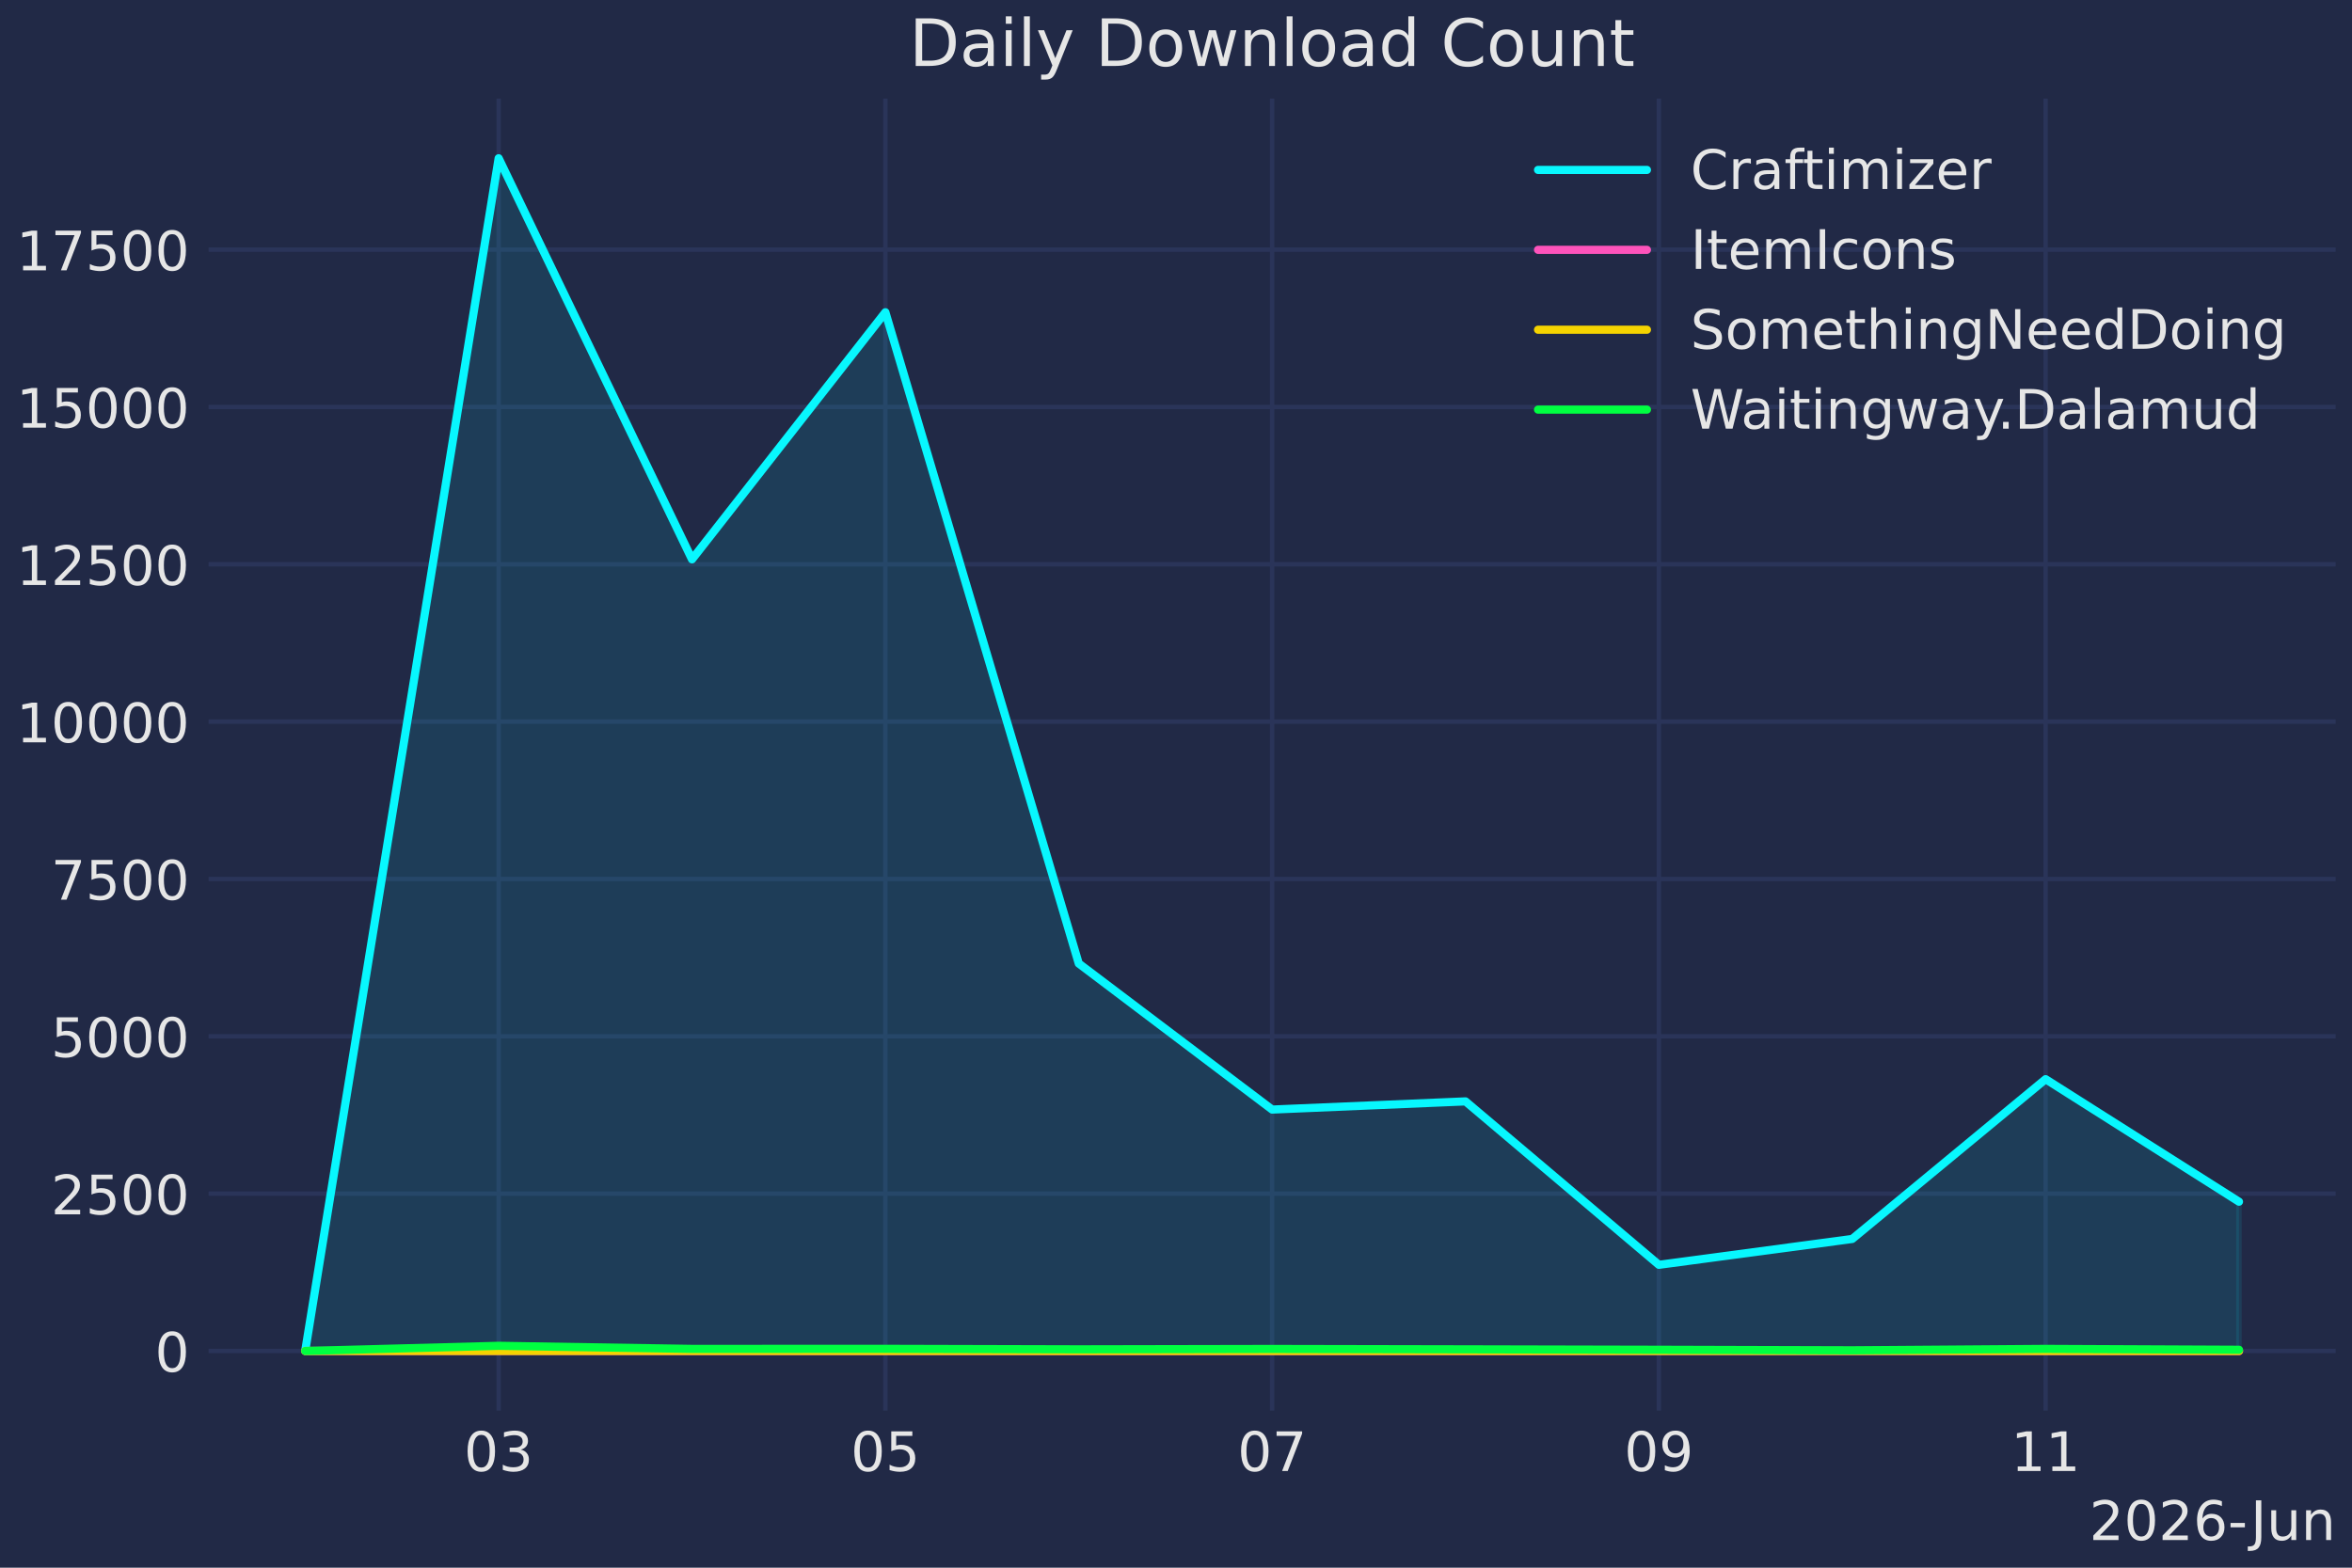
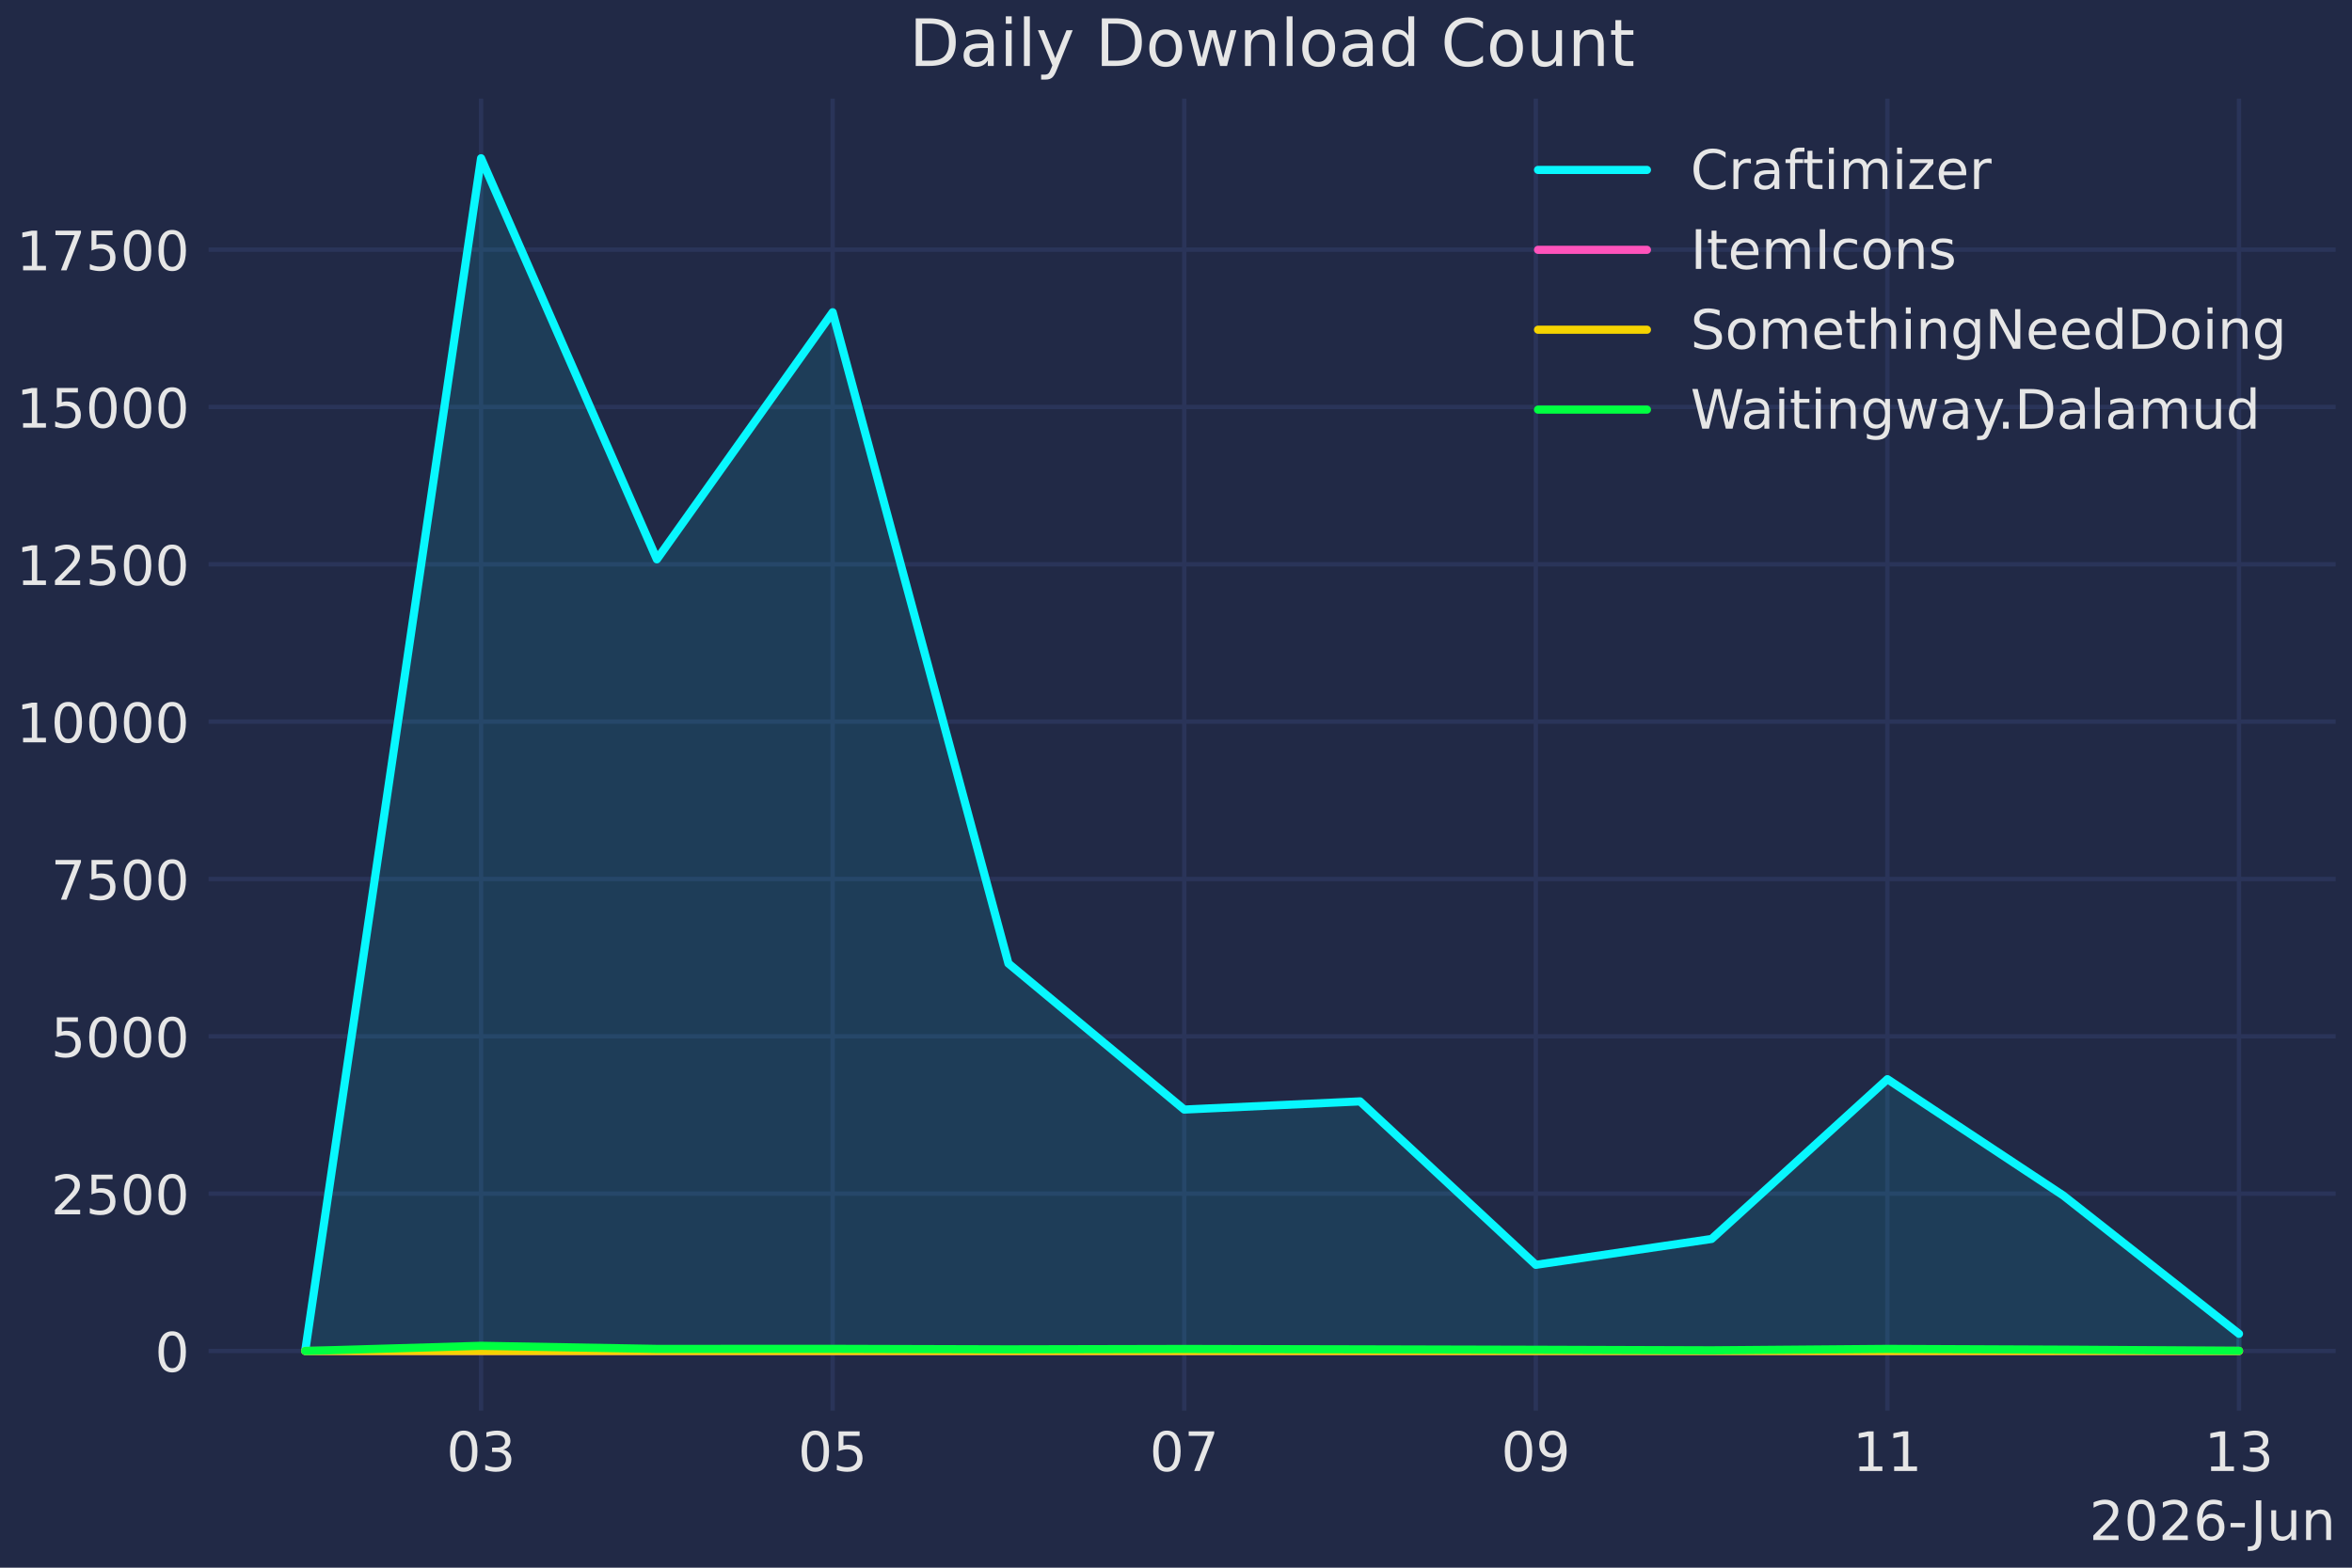
<svg xmlns="http://www.w3.org/2000/svg" xmlns:xlink="http://www.w3.org/1999/xlink" width="432pt" height="288pt" viewBox="0 0 432 288" version="1.1">
  <defs>
    <style type="text/css">*{stroke-linejoin: round; stroke-linecap: butt}</style>
  </defs>
  <g id="figure_1">
    <g id="patch_1">
      <path d="M 0 288  L 432 288  L 432 0  L 0 0  z " style="fill: #212946" />
    </g>
    <g id="axes_1">
      <g id="patch_2">
        <path d="M 38.313 259.144  L 429 259.144  L 429 18.118  L 38.313 18.118  z " style="fill: #212946" />
      </g>
      <g id="matplotlib.axis_1">
        <g id="xtick_1">
          <g id="line2d_1">
-             <path d="M 91.588 259.144  L 91.588 18.118  " clip-path="url(#pc22333fd52)" style="fill: none; stroke: #2a3459; stroke-width: 0.8; stroke-linecap: round" />
+             <path d="M 88.359 259.144  L 88.359 18.118  " clip-path="url(#pc22333fd52)" style="fill: none; stroke: #2a3459; stroke-width: 0.8; stroke-linecap: round" />
          </g>
          <g id="line2d_2" />
          <g id="text_1">
-             <g style="fill: #e6e6e6" transform="translate(85.22574 270.2419) scale(0.1 -0.1)">
+             <g style="fill: #e6e6e6" transform="translate(81.99692 270.2419) scale(0.1 -0.1)">
              <defs>
                <path id="DejaVuSans-30" d="M 2034 4250  Q 1547 4250 1301 3770  Q 1056 3291 1056 2328  Q 1056 1369 1301 889  Q 1547 409 2034 409  Q 2525 409 2770 889  Q 3016 1369 3016 2328  Q 3016 3291 2770 3770  Q 2525 4250 2034 4250  z M 2034 4750  Q 2819 4750 3233 4129  Q 3647 3509 3647 2328  Q 3647 1150 3233 529  Q 2819 -91 2034 -91  Q 1250 -91 836 529  Q 422 1150 422 2328  Q 422 3509 836 4129  Q 1250 4750 2034 4750  z " transform="scale(0.015625)" />
                <path id="DejaVuSans-33" d="M 2597 2516  Q 3050 2419 3304 2112  Q 3559 1806 3559 1356  Q 3559 666 3084 287  Q 2609 -91 1734 -91  Q 1441 -91 1130 -33  Q 819 25 488 141  L 488 750  Q 750 597 1062 519  Q 1375 441 1716 441  Q 2309 441 2620 675  Q 2931 909 2931 1356  Q 2931 1769 2642 2001  Q 2353 2234 1838 2234  L 1294 2234  L 1294 2753  L 1863 2753  Q 2328 2753 2575 2939  Q 2822 3125 2822 3475  Q 2822 3834 2567 4026  Q 2313 4219 1838 4219  Q 1578 4219 1281 4162  Q 984 4106 628 3988  L 628 4550  Q 988 4650 1302 4700  Q 1616 4750 1894 4750  Q 2613 4750 3031 4423  Q 3450 4097 3450 3541  Q 3450 3153 3228 2886  Q 3006 2619 2597 2516  z " transform="scale(0.015625)" />
              </defs>
              <use xlink:href="#DejaVuSans-30" />
              <use xlink:href="#DejaVuSans-33" transform="translate(63.62305 0)" />
            </g>
          </g>
        </g>
        <g id="xtick_2">
          <g id="line2d_3">
-             <path d="M 162.622 259.144  L 162.622 18.118  " clip-path="url(#pc22333fd52)" style="fill: none; stroke: #2a3459; stroke-width: 0.8; stroke-linecap: round" />
+             <path d="M 152.936 259.144  L 152.936 18.118  " clip-path="url(#pc22333fd52)" style="fill: none; stroke: #2a3459; stroke-width: 0.8; stroke-linecap: round" />
          </g>
          <g id="line2d_4" />
          <g id="text_2">
-             <g style="fill: #e6e6e6" transform="translate(156.2597 270.2419) scale(0.1 -0.1)">
+             <g style="fill: #e6e6e6" transform="translate(146.5733 270.2419) scale(0.1 -0.1)">
              <defs>
                <path id="DejaVuSans-35" d="M 691 4666  L 3169 4666  L 3169 4134  L 1269 4134  L 1269 2991  Q 1406 3038 1543 3061  Q 1681 3084 1819 3084  Q 2600 3084 3056 2656  Q 3513 2228 3513 1497  Q 3513 744 3044 326  Q 2575 -91 1722 -91  Q 1428 -91 1123 -41  Q 819 9 494 109  L 494 744  Q 775 591 1075 516  Q 1375 441 1709 441  Q 2250 441 2565 725  Q 2881 1009 2881 1497  Q 2881 1984 2565 2268  Q 2250 2553 1709 2553  Q 1456 2553 1204 2497  Q 953 2441 691 2322  L 691 4666  z " transform="scale(0.015625)" />
              </defs>
              <use xlink:href="#DejaVuSans-30" />
              <use xlink:href="#DejaVuSans-35" transform="translate(63.62305 0)" />
            </g>
          </g>
        </g>
        <g id="xtick_3">
          <g id="line2d_5">
-             <path d="M 233.656 259.144  L 233.656 18.118  " clip-path="url(#pc22333fd52)" style="fill: none; stroke: #2a3459; stroke-width: 0.8; stroke-linecap: round" />
+             <path d="M 217.512 259.144  L 217.512 18.118  " clip-path="url(#pc22333fd52)" style="fill: none; stroke: #2a3459; stroke-width: 0.8; stroke-linecap: round" />
          </g>
          <g id="line2d_6" />
          <g id="text_3">
-             <g style="fill: #e6e6e6" transform="translate(227.2937 270.2419) scale(0.1 -0.1)">
+             <g style="fill: #e6e6e6" transform="translate(211.1497 270.2419) scale(0.1 -0.1)">
              <defs>
                <path id="DejaVuSans-37" d="M 525 4666  L 3525 4666  L 3525 4397  L 1831 0  L 1172 0  L 2766 4134  L 525 4134  L 525 4666  z " transform="scale(0.015625)" />
              </defs>
              <use xlink:href="#DejaVuSans-30" />
              <use xlink:href="#DejaVuSans-37" transform="translate(63.62305 0)" />
            </g>
          </g>
        </g>
        <g id="xtick_4">
          <g id="line2d_7">
-             <path d="M 304.69 259.144  L 304.69 18.118  " clip-path="url(#pc22333fd52)" style="fill: none; stroke: #2a3459; stroke-width: 0.8; stroke-linecap: round" />
+             <path d="M 282.089 259.144  L 282.089 18.118  " clip-path="url(#pc22333fd52)" style="fill: none; stroke: #2a3459; stroke-width: 0.8; stroke-linecap: round" />
          </g>
          <g id="line2d_8" />
          <g id="text_4">
-             <g style="fill: #e6e6e6" transform="translate(298.3278 270.2419) scale(0.1 -0.1)">
+             <g style="fill: #e6e6e6" transform="translate(275.726 270.2419) scale(0.1 -0.1)">
              <defs>
                <path id="DejaVuSans-39" d="M 703 97  L 703 672  Q 941 559 1184 500  Q 1428 441 1663 441  Q 2288 441 2617 861  Q 2947 1281 2994 2138  Q 2813 1869 2534 1725  Q 2256 1581 1919 1581  Q 1219 1581 811 2004  Q 403 2428 403 3163  Q 403 3881 828 4315  Q 1253 4750 1959 4750  Q 2769 4750 3195 4129  Q 3622 3509 3622 2328  Q 3622 1225 3098 567  Q 2575 -91 1691 -91  Q 1453 -91 1209 -44  Q 966 3 703 97  z M 1959 2075  Q 2384 2075 2632 2365  Q 2881 2656 2881 3163  Q 2881 3666 2632 3958  Q 2384 4250 1959 4250  Q 1534 4250 1286 3958  Q 1038 3666 1038 3163  Q 1038 2656 1286 2365  Q 1534 2075 1959 2075  z " transform="scale(0.015625)" />
              </defs>
              <use xlink:href="#DejaVuSans-30" />
              <use xlink:href="#DejaVuSans-39" transform="translate(63.62305 0)" />
            </g>
          </g>
        </g>
        <g id="xtick_5">
          <g id="line2d_9">
-             <path d="M 375.724 259.144  L 375.724 18.118  " clip-path="url(#pc22333fd52)" style="fill: none; stroke: #2a3459; stroke-width: 0.8; stroke-linecap: round" />
+             <path d="M 346.665 259.144  L 346.665 18.118  " clip-path="url(#pc22333fd52)" style="fill: none; stroke: #2a3459; stroke-width: 0.8; stroke-linecap: round" />
          </g>
          <g id="line2d_10" />
          <g id="text_5">
-             <g style="fill: #e6e6e6" transform="translate(369.3618 270.2419) scale(0.1 -0.1)">
+             <g style="fill: #e6e6e6" transform="translate(340.3024 270.2419) scale(0.1 -0.1)">
              <defs>
                <path id="DejaVuSans-31" d="M 794 531  L 1825 531  L 1825 4091  L 703 3866  L 703 4441  L 1819 4666  L 2450 4666  L 2450 531  L 3481 531  L 3481 0  L 794 0  L 794 531  z " transform="scale(0.015625)" />
              </defs>
              <use xlink:href="#DejaVuSans-31" />
              <use xlink:href="#DejaVuSans-31" transform="translate(63.62305 0)" />
            </g>
          </g>
        </g>
-         <g id="text_6">
+         <g id="xtick_6">
+           <g id="line2d_11">
+             <path d="M 411.241 259.144  L 411.241 18.118  " clip-path="url(#pc22333fd52)" style="fill: none; stroke: #2a3459; stroke-width: 0.8; stroke-linecap: round" />
+           </g>
+           <g id="line2d_12" />
+           <g id="text_6">
+             <g style="fill: #e6e6e6" transform="translate(404.8788 270.2419) scale(0.1 -0.1)">
+               <use xlink:href="#DejaVuSans-31" />
+               <use xlink:href="#DejaVuSans-33" transform="translate(63.62305 0)" />
+             </g>
+           </g>
+         </g>
+         <g id="text_7">
          <g style="fill: #e6e6e6" transform="translate(383.7544 282.9201) scale(0.1 -0.1)">
            <defs>
              <path id="DejaVuSans-32" d="M 1228 531  L 3431 531  L 3431 0  L 469 0  L 469 531  Q 828 903 1448 1529  Q 2069 2156 2228 2338  Q 2531 2678 2651 2914  Q 2772 3150 2772 3378  Q 2772 3750 2511 3984  Q 2250 4219 1831 4219  Q 1534 4219 1204 4116  Q 875 4013 500 3803  L 500 4441  Q 881 4594 1212 4672  Q 1544 4750 1819 4750  Q 2544 4750 2975 4387  Q 3406 4025 3406 3419  Q 3406 3131 3298 2873  Q 3191 2616 2906 2266  Q 2828 2175 2409 1742  Q 1991 1309 1228 531  z " transform="scale(0.015625)" />
              <path id="DejaVuSans-36" d="M 2113 2584  Q 1688 2584 1439 2293  Q 1191 2003 1191 1497  Q 1191 994 1439 701  Q 1688 409 2113 409  Q 2538 409 2786 701  Q 3034 994 3034 1497  Q 3034 2003 2786 2293  Q 2538 2584 2113 2584  z M 3366 4563  L 3366 3988  Q 3128 4100 2886 4159  Q 2644 4219 2406 4219  Q 1781 4219 1451 3797  Q 1122 3375 1075 2522  Q 1259 2794 1537 2939  Q 1816 3084 2150 3084  Q 2853 3084 3261 2657  Q 3669 2231 3669 1497  Q 3669 778 3244 343  Q 2819 -91 2113 -91  Q 1303 -91 875 529  Q 447 1150 447 2328  Q 447 3434 972 4092  Q 1497 4750 2381 4750  Q 2619 4750 2861 4703  Q 3103 4656 3366 4563  z " transform="scale(0.015625)" />
              <path id="DejaVuSans-2d" d="M 313 2009  L 1997 2009  L 1997 1497  L 313 1497  L 313 2009  z " transform="scale(0.015625)" />
              <path id="DejaVuSans-4a" d="M 628 4666  L 1259 4666  L 1259 325  Q 1259 -519 939 -900  Q 619 -1281 -91 -1281  L -331 -1281  L -331 -750  L -134 -750  Q 284 -750 456 -515  Q 628 -281 628 325  L 628 4666  z " transform="scale(0.015625)" />
              <path id="DejaVuSans-75" d="M 544 1381  L 544 3500  L 1119 3500  L 1119 1403  Q 1119 906 1312 657  Q 1506 409 1894 409  Q 2359 409 2629 706  Q 2900 1003 2900 1516  L 2900 3500  L 3475 3500  L 3475 0  L 2900 0  L 2900 538  Q 2691 219 2414 64  Q 2138 -91 1772 -91  Q 1169 -91 856 284  Q 544 659 544 1381  z M 1991 3584  L 1991 3584  z " transform="scale(0.015625)" />
              <path id="DejaVuSans-6e" d="M 3513 2113  L 3513 0  L 2938 0  L 2938 2094  Q 2938 2591 2744 2837  Q 2550 3084 2163 3084  Q 1697 3084 1428 2787  Q 1159 2491 1159 1978  L 1159 0  L 581 0  L 581 3500  L 1159 3500  L 1159 2956  Q 1366 3272 1645 3428  Q 1925 3584 2291 3584  Q 2894 3584 3203 3211  Q 3513 2838 3513 2113  z " transform="scale(0.015625)" />
            </defs>
            <use xlink:href="#DejaVuSans-32" />
            <use xlink:href="#DejaVuSans-30" transform="translate(63.62305 0)" />
            <use xlink:href="#DejaVuSans-32" transform="translate(127.2461 0)" />
            <use xlink:href="#DejaVuSans-36" transform="translate(190.8691 0)" />
            <use xlink:href="#DejaVuSans-2d" transform="translate(254.4922 0)" />
            <use xlink:href="#DejaVuSans-4a" transform="translate(296.2012 0)" />
            <use xlink:href="#DejaVuSans-75" transform="translate(325.6934 0)" />
            <use xlink:href="#DejaVuSans-6e" transform="translate(389.0723 0)" />
          </g>
        </g>
      </g>
      <g id="matplotlib.axis_2">
        <g id="ytick_1">
-           <g id="line2d_11">
+           <g id="line2d_13">
            <path d="M 38.313 248.188  L 429 248.188  " clip-path="url(#pc22333fd52)" style="fill: none; stroke: #2a3459; stroke-width: 0.8; stroke-linecap: round" />
          </g>
-           <g id="line2d_12" />
-           <g id="text_7">
+           <g id="line2d_14" />
+           <g id="text_8">
            <g style="fill: #e6e6e6" transform="translate(28.45024 251.987) scale(0.1 -0.1)">
              <use xlink:href="#DejaVuSans-30" />
            </g>
          </g>
        </g>
        <g id="ytick_2">
-           <g id="line2d_13">
+           <g id="line2d_15">
            <path d="M 38.313 219.284  L 429 219.284  " clip-path="url(#pc22333fd52)" style="fill: none; stroke: #2a3459; stroke-width: 0.8; stroke-linecap: round" />
          </g>
-           <g id="line2d_14" />
-           <g id="text_8">
+           <g id="line2d_16" />
+           <g id="text_9">
            <g style="fill: #e6e6e6" transform="translate(9.36274 223.0833) scale(0.1 -0.1)">
              <use xlink:href="#DejaVuSans-32" />
              <use xlink:href="#DejaVuSans-35" transform="translate(63.62305 0)" />
              <use xlink:href="#DejaVuSans-30" transform="translate(127.2461 0)" />
              <use xlink:href="#DejaVuSans-30" transform="translate(190.8691 0)" />
            </g>
          </g>
        </g>
        <g id="ytick_3">
-           <g id="line2d_15">
+           <g id="line2d_17">
            <path d="M 38.313 190.38  L 429 190.38  " clip-path="url(#pc22333fd52)" style="fill: none; stroke: #2a3459; stroke-width: 0.8; stroke-linecap: round" />
          </g>
-           <g id="line2d_16" />
-           <g id="text_9">
+           <g id="line2d_18" />
+           <g id="text_10">
            <g style="fill: #e6e6e6" transform="translate(9.36274 194.1795) scale(0.1 -0.1)">
              <use xlink:href="#DejaVuSans-35" />
              <use xlink:href="#DejaVuSans-30" transform="translate(63.62305 0)" />
              <use xlink:href="#DejaVuSans-30" transform="translate(127.2461 0)" />
              <use xlink:href="#DejaVuSans-30" transform="translate(190.8691 0)" />
            </g>
          </g>
        </g>
        <g id="ytick_4">
-           <g id="line2d_17">
+           <g id="line2d_19">
            <path d="M 38.313 161.476  L 429 161.476  " clip-path="url(#pc22333fd52)" style="fill: none; stroke: #2a3459; stroke-width: 0.8; stroke-linecap: round" />
          </g>
-           <g id="line2d_18" />
-           <g id="text_10">
+           <g id="line2d_20" />
+           <g id="text_11">
            <g style="fill: #e6e6e6" transform="translate(9.36274 165.2757) scale(0.1 -0.1)">
              <use xlink:href="#DejaVuSans-37" />
              <use xlink:href="#DejaVuSans-35" transform="translate(63.62305 0)" />
              <use xlink:href="#DejaVuSans-30" transform="translate(127.2461 0)" />
              <use xlink:href="#DejaVuSans-30" transform="translate(190.8691 0)" />
            </g>
          </g>
        </g>
        <g id="ytick_5">
-           <g id="line2d_19">
+           <g id="line2d_21">
            <path d="M 38.313 132.573  L 429 132.573  " clip-path="url(#pc22333fd52)" style="fill: none; stroke: #2a3459; stroke-width: 0.8; stroke-linecap: round" />
          </g>
-           <g id="line2d_20" />
-           <g id="text_11">
+           <g id="line2d_22" />
+           <g id="text_12">
            <g style="fill: #e6e6e6" transform="translate(3.00024 136.3719) scale(0.1 -0.1)">
              <use xlink:href="#DejaVuSans-31" />
              <use xlink:href="#DejaVuSans-30" transform="translate(63.62305 0)" />
              <use xlink:href="#DejaVuSans-30" transform="translate(127.2461 0)" />
              <use xlink:href="#DejaVuSans-30" transform="translate(190.8691 0)" />
              <use xlink:href="#DejaVuSans-30" transform="translate(254.4922 0)" />
            </g>
          </g>
        </g>
        <g id="ytick_6">
-           <g id="line2d_21">
+           <g id="line2d_23">
            <path d="M 38.313 103.669  L 429 103.669  " clip-path="url(#pc22333fd52)" style="fill: none; stroke: #2a3459; stroke-width: 0.8; stroke-linecap: round" />
          </g>
-           <g id="line2d_22" />
-           <g id="text_12">
+           <g id="line2d_24" />
+           <g id="text_13">
            <g style="fill: #e6e6e6" transform="translate(3.00024 107.4681) scale(0.1 -0.1)">
              <use xlink:href="#DejaVuSans-31" />
              <use xlink:href="#DejaVuSans-32" transform="translate(63.62305 0)" />
              <use xlink:href="#DejaVuSans-35" transform="translate(127.2461 0)" />
              <use xlink:href="#DejaVuSans-30" transform="translate(190.8691 0)" />
              <use xlink:href="#DejaVuSans-30" transform="translate(254.4922 0)" />
            </g>
          </g>
        </g>
        <g id="ytick_7">
-           <g id="line2d_23">
+           <g id="line2d_25">
            <path d="M 38.313 74.765  L 429 74.765  " clip-path="url(#pc22333fd52)" style="fill: none; stroke: #2a3459; stroke-width: 0.8; stroke-linecap: round" />
          </g>
-           <g id="line2d_24" />
-           <g id="text_13">
+           <g id="line2d_26" />
+           <g id="text_14">
            <g style="fill: #e6e6e6" transform="translate(3.00024 78.56437) scale(0.1 -0.1)">
              <use xlink:href="#DejaVuSans-31" />
              <use xlink:href="#DejaVuSans-35" transform="translate(63.62305 0)" />
              <use xlink:href="#DejaVuSans-30" transform="translate(127.2461 0)" />
              <use xlink:href="#DejaVuSans-30" transform="translate(190.8691 0)" />
              <use xlink:href="#DejaVuSans-30" transform="translate(254.4922 0)" />
            </g>
          </g>
        </g>
        <g id="ytick_8">
-           <g id="line2d_25">
+           <g id="line2d_27">
            <path d="M 38.313 45.861  L 429 45.861  " clip-path="url(#pc22333fd52)" style="fill: none; stroke: #2a3459; stroke-width: 0.8; stroke-linecap: round" />
          </g>
-           <g id="line2d_26" />
-           <g id="text_14">
+           <g id="line2d_28" />
+           <g id="text_15">
            <g style="fill: #e6e6e6" transform="translate(3.00024 49.66059) scale(0.1 -0.1)">
              <use xlink:href="#DejaVuSans-31" />
              <use xlink:href="#DejaVuSans-37" transform="translate(63.62305 0)" />
              <use xlink:href="#DejaVuSans-35" transform="translate(127.2461 0)" />
              <use xlink:href="#DejaVuSans-30" transform="translate(190.8691 0)" />
              <use xlink:href="#DejaVuSans-30" transform="translate(254.4922 0)" />
            </g>
          </g>
        </g>
      </g>
      <g id="FillBetweenPolyCollection_1">
        <defs>
-           <path id="m7263b04a5b" d="M 56.071 -39.812  L 56.071 -39.893  L 91.588 -258.926  L 127.105 -185.244  L 162.622 -230.635  L 198.139 -110.996  L 233.656 -84.162  L 269.173 -85.665  L 304.69 -55.64  L 340.207 -60.392  L 375.724 -89.746  L 411.241 -67.236  L 411.241 -39.812  L 411.241 -39.812  L 375.724 -39.812  L 340.207 -39.812  L 304.69 -39.812  L 269.173 -39.812  L 233.656 -39.812  L 198.139 -39.812  L 162.622 -39.812  L 127.105 -39.812  L 91.588 -39.812  L 56.071 -39.812  z " style="stroke: #08f7fe; stroke-opacity: 0.1" />
+           <path id="mad432639e9" d="M 56.071 -39.812  L 56.071 -39.893  L 88.359 -258.926  L 120.648 -185.244  L 152.936 -230.635  L 185.224 -110.996  L 217.512 -84.162  L 249.8 -85.665  L 282.089 -55.64  L 314.377 -60.392  L 346.665 -89.746  L 378.953 -68.381  L 411.241 -42.968  L 411.241 -39.812  L 411.241 -39.812  L 378.953 -39.812  L 346.665 -39.812  L 314.377 -39.812  L 282.089 -39.812  L 249.8 -39.812  L 217.512 -39.812  L 185.224 -39.812  L 152.936 -39.812  L 120.648 -39.812  L 88.359 -39.812  L 56.071 -39.812  z " style="stroke: #08f7fe; stroke-opacity: 0.1" />
        </defs>
        <g clip-path="url(#pc22333fd52)">
-           <use xlink:href="#m7263b04a5b" x="0" y="288" style="fill: #08f7fe; fill-opacity: 0.1; stroke: #08f7fe; stroke-opacity: 0.1" />
+           <use xlink:href="#mad432639e9" x="0" y="288" style="fill: #08f7fe; fill-opacity: 0.1; stroke: #08f7fe; stroke-opacity: 0.1" />
        </g>
      </g>
      <g id="FillBetweenPolyCollection_2">
        <defs>
-           <path id="md96ce82220" d="M 56.071 -39.812  L 56.071 -39.812  L 91.588 -39.812  L 127.105 -39.812  L 162.622 -39.812  L 198.139 -39.812  L 233.656 -39.812  L 269.173 -39.812  L 304.69 -39.812  L 340.207 -39.812  L 375.724 -39.812  L 411.241 -39.812  L 411.241 -39.812  L 411.241 -39.812  L 375.724 -39.812  L 340.207 -39.812  L 304.69 -39.812  L 269.173 -39.812  L 233.656 -39.812  L 198.139 -39.812  L 162.622 -39.812  L 127.105 -39.812  L 91.588 -39.812  L 56.071 -39.812  z " style="stroke: #fe53bb; stroke-opacity: 0.1" />
+           <path id="meeccc44889" d="M 56.071 -39.812  L 56.071 -39.812  L 88.359 -39.812  L 120.648 -39.812  L 152.936 -39.812  L 185.224 -39.812  L 217.512 -39.812  L 249.8 -39.812  L 282.089 -39.812  L 314.377 -39.812  L 346.665 -39.812  L 378.953 -39.812  L 411.241 -39.812  L 411.241 -39.812  L 411.241 -39.812  L 378.953 -39.812  L 346.665 -39.812  L 314.377 -39.812  L 282.089 -39.812  L 249.8 -39.812  L 217.512 -39.812  L 185.224 -39.812  L 152.936 -39.812  L 120.648 -39.812  L 88.359 -39.812  L 56.071 -39.812  z " style="stroke: #fe53bb; stroke-opacity: 0.1" />
        </defs>
        <g clip-path="url(#pc22333fd52)">
-           <use xlink:href="#md96ce82220" x="0" y="288" style="fill: #fe53bb; fill-opacity: 0.1; stroke: #fe53bb; stroke-opacity: 0.1" />
+           <use xlink:href="#meeccc44889" x="0" y="288" style="fill: #fe53bb; fill-opacity: 0.1; stroke: #fe53bb; stroke-opacity: 0.1" />
        </g>
      </g>
      <g id="FillBetweenPolyCollection_3">
        <defs>
-           <path id="mc940d780ec" d="M 56.071 -39.812  L 56.071 -39.812  L 91.588 -39.812  L 127.105 -39.812  L 162.622 -39.812  L 198.139 -39.812  L 233.656 -39.812  L 269.173 -39.812  L 304.69 -39.812  L 340.207 -39.812  L 375.724 -39.812  L 411.241 -39.812  L 411.241 -39.812  L 411.241 -39.812  L 375.724 -39.812  L 340.207 -39.812  L 304.69 -39.812  L 269.173 -39.812  L 233.656 -39.812  L 198.139 -39.812  L 162.622 -39.812  L 127.105 -39.812  L 91.588 -39.812  L 56.071 -39.812  z " style="stroke: #f5d300; stroke-opacity: 0.1" />
+           <path id="me6771d5251" d="M 56.071 -39.812  L 56.071 -39.812  L 88.359 -39.812  L 120.648 -39.812  L 152.936 -39.812  L 185.224 -39.812  L 217.512 -39.812  L 249.8 -39.812  L 282.089 -39.812  L 314.377 -39.812  L 346.665 -39.812  L 378.953 -39.812  L 411.241 -39.812  L 411.241 -39.812  L 411.241 -39.812  L 378.953 -39.812  L 346.665 -39.812  L 314.377 -39.812  L 282.089 -39.812  L 249.8 -39.812  L 217.512 -39.812  L 185.224 -39.812  L 152.936 -39.812  L 120.648 -39.812  L 88.359 -39.812  L 56.071 -39.812  z " style="stroke: #f5d300; stroke-opacity: 0.1" />
        </defs>
        <g clip-path="url(#pc22333fd52)">
-           <use xlink:href="#mc940d780ec" x="0" y="288" style="fill: #f5d300; fill-opacity: 0.1; stroke: #f5d300; stroke-opacity: 0.1" />
+           <use xlink:href="#me6771d5251" x="0" y="288" style="fill: #f5d300; fill-opacity: 0.1; stroke: #f5d300; stroke-opacity: 0.1" />
        </g>
      </g>
      <g id="FillBetweenPolyCollection_4">
        <defs>
-           <path id="m2789953fbb" d="M 56.071 -39.812  L 56.071 -39.812  L 91.588 -40.76  L 127.105 -40.194  L 162.622 -40.205  L 198.139 -40.113  L 233.656 -40.182  L 269.173 -40.113  L 304.69 -40.032  L 340.207 -39.928  L 375.724 -40.194  L 411.241 -40.032  L 411.241 -39.812  L 411.241 -39.812  L 375.724 -39.812  L 340.207 -39.812  L 304.69 -39.812  L 269.173 -39.812  L 233.656 -39.812  L 198.139 -39.812  L 162.622 -39.812  L 127.105 -39.812  L 91.588 -39.812  L 56.071 -39.812  z " style="stroke: #00ff41; stroke-opacity: 0.1" />
+           <path id="m3e646c80eb" d="M 56.071 -39.812  L 56.071 -39.812  L 88.359 -40.76  L 120.648 -40.194  L 152.936 -40.205  L 185.224 -40.113  L 217.512 -40.182  L 249.8 -40.113  L 282.089 -40.032  L 314.377 -39.928  L 346.665 -40.194  L 378.953 -40.055  L 411.241 -39.847  L 411.241 -39.812  L 411.241 -39.812  L 378.953 -39.812  L 346.665 -39.812  L 314.377 -39.812  L 282.089 -39.812  L 249.8 -39.812  L 217.512 -39.812  L 185.224 -39.812  L 152.936 -39.812  L 120.648 -39.812  L 88.359 -39.812  L 56.071 -39.812  z " style="stroke: #00ff41; stroke-opacity: 0.1" />
        </defs>
        <g clip-path="url(#pc22333fd52)">
-           <use xlink:href="#m2789953fbb" x="0" y="288" style="fill: #00ff41; fill-opacity: 0.1; stroke: #00ff41; stroke-opacity: 0.1" />
-         </g>
-       </g>
-       <g id="line2d_27">
-         <path d="M 56.071 248.107  L 91.588 29.074  L 127.105 102.756  L 162.622 57.365  L 198.139 177.004  L 233.656 203.838  L 269.173 202.335  L 304.69 232.36  L 340.207 227.608  L 375.724 198.254  L 411.241 220.764  " clip-path="url(#pc22333fd52)" style="fill: none; stroke: #08f7fe; stroke-width: 1.5; stroke-linecap: round" />
-       </g>
-       <g id="line2d_28">
-         <path d="M 56.071 248.188  L 91.588 248.188  L 127.105 248.188  L 162.622 248.188  L 198.139 248.188  L 233.656 248.188  L 269.173 248.188  L 304.69 248.188  L 340.207 248.188  L 375.724 248.188  L 411.241 248.188  " clip-path="url(#pc22333fd52)" style="fill: none; stroke: #fe53bb; stroke-width: 1.5; stroke-linecap: round" />
+           <use xlink:href="#m3e646c80eb" x="0" y="288" style="fill: #00ff41; fill-opacity: 0.1; stroke: #00ff41; stroke-opacity: 0.1" />
+         </g>
      </g>
      <g id="line2d_29">
-         <path d="M 56.071 248.188  L 91.588 248.188  L 127.105 248.188  L 162.622 248.188  L 198.139 248.188  L 233.656 248.188  L 269.173 248.188  L 304.69 248.188  L 340.207 248.188  L 375.724 248.188  L 411.241 248.188  " clip-path="url(#pc22333fd52)" style="fill: none; stroke: #f5d300; stroke-width: 1.5; stroke-linecap: round" />
+         <path d="M 56.071 248.107  L 88.359 29.074  L 120.648 102.756  L 152.936 57.365  L 185.224 177.004  L 217.512 203.838  L 249.8 202.335  L 282.089 232.36  L 314.377 227.608  L 346.665 198.254  L 378.953 219.619  L 411.241 245.032  " clip-path="url(#pc22333fd52)" style="fill: none; stroke: #08f7fe; stroke-width: 1.5; stroke-linecap: round" />
      </g>
      <g id="line2d_30">
-         <path d="M 56.071 248.188  L 91.588 247.24  L 127.105 247.806  L 162.622 247.795  L 198.139 247.887  L 233.656 247.818  L 269.173 247.887  L 304.69 247.968  L 340.207 248.072  L 375.724 247.806  L 411.241 247.968  " clip-path="url(#pc22333fd52)" style="fill: none; stroke: #00ff41; stroke-width: 1.5; stroke-linecap: round" />
+         <path d="M 56.071 248.188  L 88.359 248.188  L 120.648 248.188  L 152.936 248.188  L 185.224 248.188  L 217.512 248.188  L 249.8 248.188  L 282.089 248.188  L 314.377 248.188  L 346.665 248.188  L 378.953 248.188  L 411.241 248.188  " clip-path="url(#pc22333fd52)" style="fill: none; stroke: #fe53bb; stroke-width: 1.5; stroke-linecap: round" />
+       </g>
+       <g id="line2d_31">
+         <path d="M 56.071 248.188  L 88.359 248.188  L 120.648 248.188  L 152.936 248.188  L 185.224 248.188  L 217.512 248.188  L 249.8 248.188  L 282.089 248.188  L 314.377 248.188  L 346.665 248.188  L 378.953 248.188  L 411.241 248.188  " clip-path="url(#pc22333fd52)" style="fill: none; stroke: #f5d300; stroke-width: 1.5; stroke-linecap: round" />
+       </g>
+       <g id="line2d_32">
+         <path d="M 56.071 248.188  L 88.359 247.24  L 120.648 247.806  L 152.936 247.795  L 185.224 247.887  L 217.512 247.818  L 249.8 247.887  L 282.089 247.968  L 314.377 248.072  L 346.665 247.806  L 378.953 247.945  L 411.241 248.153  " clip-path="url(#pc22333fd52)" style="fill: none; stroke: #00ff41; stroke-width: 1.5; stroke-linecap: round" />
      </g>
      <g id="patch_3">
        <path d="M 38.313 259.144  L 38.313 18.118  " style="fill: none" />
      </g>
      <g id="patch_4">
        <path d="M 429 259.144  L 429 18.118  " style="fill: none" />
      </g>
      <g id="patch_5">
        <path d="M 38.313 259.144  L 429 259.144  " style="fill: none" />
      </g>
      <g id="patch_6">
        <path d="M 38.313 18.118  L 429 18.118  " style="fill: none" />
      </g>
-       <g id="text_15">
+       <g id="text_16">
        <g style="fill: #e6e6e6" transform="translate(167.0178 12.11837) scale(0.12 -0.12)">
          <defs>
            <path id="DejaVuSans-44" d="M 1259 4147  L 1259 519  L 2022 519  Q 2988 519 3436 956  Q 3884 1394 3884 2338  Q 3884 3275 3436 3711  Q 2988 4147 2022 4147  L 1259 4147  z M 628 4666  L 1925 4666  Q 3281 4666 3915 4102  Q 4550 3538 4550 2338  Q 4550 1131 3912 565  Q 3275 0 1925 0  L 628 0  L 628 4666  z " transform="scale(0.015625)" />
            <path id="DejaVuSans-61" d="M 2194 1759  Q 1497 1759 1228 1600  Q 959 1441 959 1056  Q 959 750 1161 570  Q 1363 391 1709 391  Q 2188 391 2477 730  Q 2766 1069 2766 1631  L 2766 1759  L 2194 1759  z M 3341 1997  L 3341 0  L 2766 0  L 2766 531  Q 2569 213 2275 61  Q 1981 -91 1556 -91  Q 1019 -91 701 211  Q 384 513 384 1019  Q 384 1609 779 1909  Q 1175 2209 1959 2209  L 2766 2209  L 2766 2266  Q 2766 2663 2505 2880  Q 2244 3097 1772 3097  Q 1472 3097 1187 3025  Q 903 2953 641 2809  L 641 3341  Q 956 3463 1253 3523  Q 1550 3584 1831 3584  Q 2591 3584 2966 3190  Q 3341 2797 3341 1997  z " transform="scale(0.015625)" />
            <path id="DejaVuSans-69" d="M 603 3500  L 1178 3500  L 1178 0  L 603 0  L 603 3500  z M 603 4863  L 1178 4863  L 1178 4134  L 603 4134  L 603 4863  z " transform="scale(0.015625)" />
            <path id="DejaVuSans-6c" d="M 603 4863  L 1178 4863  L 1178 0  L 603 0  L 603 4863  z " transform="scale(0.015625)" />
            <path id="DejaVuSans-79" d="M 2059 -325  Q 1816 -950 1584 -1140  Q 1353 -1331 966 -1331  L 506 -1331  L 506 -850  L 844 -850  Q 1081 -850 1212 -737  Q 1344 -625 1503 -206  L 1606 56  L 191 3500  L 800 3500  L 1894 763  L 2988 3500  L 3597 3500  L 2059 -325  z " transform="scale(0.015625)" />
            <path id="DejaVuSans-20" transform="scale(0.015625)" />
            <path id="DejaVuSans-6f" d="M 1959 3097  Q 1497 3097 1228 2736  Q 959 2375 959 1747  Q 959 1119 1226 758  Q 1494 397 1959 397  Q 2419 397 2687 759  Q 2956 1122 2956 1747  Q 2956 2369 2687 2733  Q 2419 3097 1959 3097  z M 1959 3584  Q 2709 3584 3137 3096  Q 3566 2609 3566 1747  Q 3566 888 3137 398  Q 2709 -91 1959 -91  Q 1206 -91 779 398  Q 353 888 353 1747  Q 353 2609 779 3096  Q 1206 3584 1959 3584  z " transform="scale(0.015625)" />
            <path id="DejaVuSans-77" d="M 269 3500  L 844 3500  L 1563 769  L 2278 3500  L 2956 3500  L 3675 769  L 4391 3500  L 4966 3500  L 4050 0  L 3372 0  L 2619 2869  L 1863 0  L 1184 0  L 269 3500  z " transform="scale(0.015625)" />
            <path id="DejaVuSans-64" d="M 2906 2969  L 2906 4863  L 3481 4863  L 3481 0  L 2906 0  L 2906 525  Q 2725 213 2448 61  Q 2172 -91 1784 -91  Q 1150 -91 751 415  Q 353 922 353 1747  Q 353 2572 751 3078  Q 1150 3584 1784 3584  Q 2172 3584 2448 3432  Q 2725 3281 2906 2969  z M 947 1747  Q 947 1113 1208 752  Q 1469 391 1925 391  Q 2381 391 2643 752  Q 2906 1113 2906 1747  Q 2906 2381 2643 2742  Q 2381 3103 1925 3103  Q 1469 3103 1208 2742  Q 947 2381 947 1747  z " transform="scale(0.015625)" />
            <path id="DejaVuSans-43" d="M 4122 4306  L 4122 3641  Q 3803 3938 3442 4084  Q 3081 4231 2675 4231  Q 1875 4231 1450 3742  Q 1025 3253 1025 2328  Q 1025 1406 1450 917  Q 1875 428 2675 428  Q 3081 428 3442 575  Q 3803 722 4122 1019  L 4122 359  Q 3791 134 3420 21  Q 3050 -91 2638 -91  Q 1578 -91 968 557  Q 359 1206 359 2328  Q 359 3453 968 4101  Q 1578 4750 2638 4750  Q 3056 4750 3426 4639  Q 3797 4528 4122 4306  z " transform="scale(0.015625)" />
            <path id="DejaVuSans-74" d="M 1172 4494  L 1172 3500  L 2356 3500  L 2356 3053  L 1172 3053  L 1172 1153  Q 1172 725 1289 603  Q 1406 481 1766 481  L 2356 481  L 2356 0  L 1766 0  Q 1100 0 847 248  Q 594 497 594 1153  L 594 3053  L 172 3053  L 172 3500  L 594 3500  L 594 4494  L 1172 4494  z " transform="scale(0.015625)" />
          </defs>
          <use xlink:href="#DejaVuSans-44" />
          <use xlink:href="#DejaVuSans-61" transform="translate(77.00195 0)" />
          <use xlink:href="#DejaVuSans-69" transform="translate(138.2812 0)" />
          <use xlink:href="#DejaVuSans-6c" transform="translate(166.0645 0)" />
          <use xlink:href="#DejaVuSans-79" transform="translate(193.8477 0)" />
          <use xlink:href="#DejaVuSans-20" transform="translate(253.0273 0)" />
          <use xlink:href="#DejaVuSans-44" transform="translate(284.8145 0)" />
          <use xlink:href="#DejaVuSans-6f" transform="translate(361.8164 0)" />
          <use xlink:href="#DejaVuSans-77" transform="translate(422.998 0)" />
          <use xlink:href="#DejaVuSans-6e" transform="translate(504.7852 0)" />
          <use xlink:href="#DejaVuSans-6c" transform="translate(568.1641 0)" />
          <use xlink:href="#DejaVuSans-6f" transform="translate(595.9473 0)" />
          <use xlink:href="#DejaVuSans-61" transform="translate(657.1289 0)" />
          <use xlink:href="#DejaVuSans-64" transform="translate(718.4082 0)" />
          <use xlink:href="#DejaVuSans-20" transform="translate(781.8848 0)" />
          <use xlink:href="#DejaVuSans-43" transform="translate(813.6719 0)" />
          <use xlink:href="#DejaVuSans-6f" transform="translate(883.4961 0)" />
          <use xlink:href="#DejaVuSans-75" transform="translate(944.6777 0)" />
          <use xlink:href="#DejaVuSans-6e" transform="translate(1008.057 0)" />
          <use xlink:href="#DejaVuSans-74" transform="translate(1071.436 0)" />
        </g>
      </g>
      <g id="legend_1">
-         <g id="line2d_31">
+         <g id="line2d_33">
          <path d="M 282.498 31.217  L 292.498 31.217  L 302.498 31.217  " style="fill: none; stroke: #08f7fe; stroke-width: 1.5; stroke-linecap: round" />
        </g>
-         <g id="text_16">
+         <g id="text_17">
          <g style="fill: #e6e6e6" transform="translate(310.4982 34.7168) scale(0.1 -0.1)">
            <defs>
              <path id="DejaVuSans-72" d="M 2631 2963  Q 2534 3019 2420 3045  Q 2306 3072 2169 3072  Q 1681 3072 1420 2755  Q 1159 2438 1159 1844  L 1159 0  L 581 0  L 581 3500  L 1159 3500  L 1159 2956  Q 1341 3275 1631 3429  Q 1922 3584 2338 3584  Q 2397 3584 2469 3576  Q 2541 3569 2628 3553  L 2631 2963  z " transform="scale(0.015625)" />
              <path id="DejaVuSans-66" d="M 2375 4863  L 2375 4384  L 1825 4384  Q 1516 4384 1395 4259  Q 1275 4134 1275 3809  L 1275 3500  L 2222 3500  L 2222 3053  L 1275 3053  L 1275 0  L 697 0  L 697 3053  L 147 3053  L 147 3500  L 697 3500  L 697 3744  Q 697 4328 969 4595  Q 1241 4863 1831 4863  L 2375 4863  z " transform="scale(0.015625)" />
              <path id="DejaVuSans-6d" d="M 3328 2828  Q 3544 3216 3844 3400  Q 4144 3584 4550 3584  Q 5097 3584 5394 3201  Q 5691 2819 5691 2113  L 5691 0  L 5113 0  L 5113 2094  Q 5113 2597 4934 2840  Q 4756 3084 4391 3084  Q 3944 3084 3684 2787  Q 3425 2491 3425 1978  L 3425 0  L 2847 0  L 2847 2094  Q 2847 2600 2669 2842  Q 2491 3084 2119 3084  Q 1678 3084 1418 2786  Q 1159 2488 1159 1978  L 1159 0  L 581 0  L 581 3500  L 1159 3500  L 1159 2956  Q 1356 3278 1631 3431  Q 1906 3584 2284 3584  Q 2666 3584 2933 3390  Q 3200 3197 3328 2828  z " transform="scale(0.015625)" />
              <path id="DejaVuSans-7a" d="M 353 3500  L 3084 3500  L 3084 2975  L 922 459  L 3084 459  L 3084 0  L 275 0  L 275 525  L 2438 3041  L 353 3041  L 353 3500  z " transform="scale(0.015625)" />
              <path id="DejaVuSans-65" d="M 3597 1894  L 3597 1613  L 953 1613  Q 991 1019 1311 708  Q 1631 397 2203 397  Q 2534 397 2845 478  Q 3156 559 3463 722  L 3463 178  Q 3153 47 2828 -22  Q 2503 -91 2169 -91  Q 1331 -91 842 396  Q 353 884 353 1716  Q 353 2575 817 3079  Q 1281 3584 2069 3584  Q 2775 3584 3186 3129  Q 3597 2675 3597 1894  z M 3022 2063  Q 3016 2534 2758 2815  Q 2500 3097 2075 3097  Q 1594 3097 1305 2825  Q 1016 2553 972 2059  L 3022 2063  z " transform="scale(0.015625)" />
            </defs>
            <use xlink:href="#DejaVuSans-43" />
            <use xlink:href="#DejaVuSans-72" transform="translate(69.82422 0)" />
            <use xlink:href="#DejaVuSans-61" transform="translate(110.9375 0)" />
            <use xlink:href="#DejaVuSans-66" transform="translate(172.2168 0)" />
            <use xlink:href="#DejaVuSans-74" transform="translate(205.6719 0)" />
            <use xlink:href="#DejaVuSans-69" transform="translate(244.8809 0)" />
            <use xlink:href="#DejaVuSans-6d" transform="translate(272.6641 0)" />
            <use xlink:href="#DejaVuSans-69" transform="translate(370.0762 0)" />
            <use xlink:href="#DejaVuSans-7a" transform="translate(397.8594 0)" />
            <use xlink:href="#DejaVuSans-65" transform="translate(450.3496 0)" />
            <use xlink:href="#DejaVuSans-72" transform="translate(511.873 0)" />
          </g>
        </g>
-         <g id="line2d_32">
+         <g id="line2d_34">
          <path d="M 282.498 45.895  L 292.498 45.895  L 302.498 45.895  " style="fill: none; stroke: #fe53bb; stroke-width: 1.5; stroke-linecap: round" />
        </g>
-         <g id="text_17">
+         <g id="text_18">
          <g style="fill: #e6e6e6" transform="translate(310.4982 49.39493) scale(0.1 -0.1)">
            <defs>
              <path id="DejaVuSans-49" d="M 628 4666  L 1259 4666  L 1259 0  L 628 0  L 628 4666  z " transform="scale(0.015625)" />
              <path id="DejaVuSans-63" d="M 3122 3366  L 3122 2828  Q 2878 2963 2633 3030  Q 2388 3097 2138 3097  Q 1578 3097 1268 2742  Q 959 2388 959 1747  Q 959 1106 1268 751  Q 1578 397 2138 397  Q 2388 397 2633 464  Q 2878 531 3122 666  L 3122 134  Q 2881 22 2623 -34  Q 2366 -91 2075 -91  Q 1284 -91 818 406  Q 353 903 353 1747  Q 353 2603 823 3093  Q 1294 3584 2113 3584  Q 2378 3584 2631 3529  Q 2884 3475 3122 3366  z " transform="scale(0.015625)" />
              <path id="DejaVuSans-73" d="M 2834 3397  L 2834 2853  Q 2591 2978 2328 3040  Q 2066 3103 1784 3103  Q 1356 3103 1142 2972  Q 928 2841 928 2578  Q 928 2378 1081 2264  Q 1234 2150 1697 2047  L 1894 2003  Q 2506 1872 2764 1633  Q 3022 1394 3022 966  Q 3022 478 2636 193  Q 2250 -91 1575 -91  Q 1294 -91 989 -36  Q 684 19 347 128  L 347 722  Q 666 556 975 473  Q 1284 391 1588 391  Q 1994 391 2212 530  Q 2431 669 2431 922  Q 2431 1156 2273 1281  Q 2116 1406 1581 1522  L 1381 1569  Q 847 1681 609 1914  Q 372 2147 372 2553  Q 372 3047 722 3315  Q 1072 3584 1716 3584  Q 2034 3584 2315 3537  Q 2597 3491 2834 3397  z " transform="scale(0.015625)" />
            </defs>
            <use xlink:href="#DejaVuSans-49" />
            <use xlink:href="#DejaVuSans-74" transform="translate(29.49219 0)" />
            <use xlink:href="#DejaVuSans-65" transform="translate(68.70117 0)" />
            <use xlink:href="#DejaVuSans-6d" transform="translate(130.2246 0)" />
            <use xlink:href="#DejaVuSans-49" transform="translate(227.6367 0)" />
            <use xlink:href="#DejaVuSans-63" transform="translate(257.1289 0)" />
            <use xlink:href="#DejaVuSans-6f" transform="translate(312.1094 0)" />
            <use xlink:href="#DejaVuSans-6e" transform="translate(373.291 0)" />
            <use xlink:href="#DejaVuSans-73" transform="translate(436.6699 0)" />
          </g>
        </g>
-         <g id="line2d_33">
+         <g id="line2d_35">
          <path d="M 282.498 60.573  L 292.498 60.573  L 302.498 60.573  " style="fill: none; stroke: #f5d300; stroke-width: 1.5; stroke-linecap: round" />
        </g>
-         <g id="text_18">
+         <g id="text_19">
          <g style="fill: #e6e6e6" transform="translate(310.4982 64.07305) scale(0.1 -0.1)">
            <defs>
              <path id="DejaVuSans-53" d="M 3425 4513  L 3425 3897  Q 3066 4069 2747 4153  Q 2428 4238 2131 4238  Q 1616 4238 1336 4038  Q 1056 3838 1056 3469  Q 1056 3159 1242 3001  Q 1428 2844 1947 2747  L 2328 2669  Q 3034 2534 3370 2195  Q 3706 1856 3706 1288  Q 3706 609 3251 259  Q 2797 -91 1919 -91  Q 1588 -91 1214 -16  Q 841 59 441 206  L 441 856  Q 825 641 1194 531  Q 1563 422 1919 422  Q 2459 422 2753 634  Q 3047 847 3047 1241  Q 3047 1584 2836 1778  Q 2625 1972 2144 2069  L 1759 2144  Q 1053 2284 737 2584  Q 422 2884 422 3419  Q 422 4038 858 4394  Q 1294 4750 2059 4750  Q 2388 4750 2728 4690  Q 3069 4631 3425 4513  z " transform="scale(0.015625)" />
              <path id="DejaVuSans-68" d="M 3513 2113  L 3513 0  L 2938 0  L 2938 2094  Q 2938 2591 2744 2837  Q 2550 3084 2163 3084  Q 1697 3084 1428 2787  Q 1159 2491 1159 1978  L 1159 0  L 581 0  L 581 4863  L 1159 4863  L 1159 2956  Q 1366 3272 1645 3428  Q 1925 3584 2291 3584  Q 2894 3584 3203 3211  Q 3513 2838 3513 2113  z " transform="scale(0.015625)" />
              <path id="DejaVuSans-67" d="M 2906 1791  Q 2906 2416 2648 2759  Q 2391 3103 1925 3103  Q 1463 3103 1205 2759  Q 947 2416 947 1791  Q 947 1169 1205 825  Q 1463 481 1925 481  Q 2391 481 2648 825  Q 2906 1169 2906 1791  z M 3481 434  Q 3481 -459 3084 -895  Q 2688 -1331 1869 -1331  Q 1566 -1331 1297 -1286  Q 1028 -1241 775 -1147  L 775 -588  Q 1028 -725 1275 -790  Q 1522 -856 1778 -856  Q 2344 -856 2625 -561  Q 2906 -266 2906 331  L 2906 616  Q 2728 306 2450 153  Q 2172 0 1784 0  Q 1141 0 747 490  Q 353 981 353 1791  Q 353 2603 747 3093  Q 1141 3584 1784 3584  Q 2172 3584 2450 3431  Q 2728 3278 2906 2969  L 2906 3500  L 3481 3500  L 3481 434  z " transform="scale(0.015625)" />
              <path id="DejaVuSans-4e" d="M 628 4666  L 1478 4666  L 3547 763  L 3547 4666  L 4159 4666  L 4159 0  L 3309 0  L 1241 3903  L 1241 0  L 628 0  L 628 4666  z " transform="scale(0.015625)" />
            </defs>
            <use xlink:href="#DejaVuSans-53" />
            <use xlink:href="#DejaVuSans-6f" transform="translate(63.47656 0)" />
            <use xlink:href="#DejaVuSans-6d" transform="translate(124.6582 0)" />
            <use xlink:href="#DejaVuSans-65" transform="translate(222.0703 0)" />
            <use xlink:href="#DejaVuSans-74" transform="translate(283.5938 0)" />
            <use xlink:href="#DejaVuSans-68" transform="translate(322.8027 0)" />
            <use xlink:href="#DejaVuSans-69" transform="translate(386.1816 0)" />
            <use xlink:href="#DejaVuSans-6e" transform="translate(413.9648 0)" />
            <use xlink:href="#DejaVuSans-67" transform="translate(477.3438 0)" />
            <use xlink:href="#DejaVuSans-4e" transform="translate(540.8203 0)" />
            <use xlink:href="#DejaVuSans-65" transform="translate(615.625 0)" />
            <use xlink:href="#DejaVuSans-65" transform="translate(677.1484 0)" />
            <use xlink:href="#DejaVuSans-64" transform="translate(738.6719 0)" />
            <use xlink:href="#DejaVuSans-44" transform="translate(802.1484 0)" />
            <use xlink:href="#DejaVuSans-6f" transform="translate(879.1504 0)" />
            <use xlink:href="#DejaVuSans-69" transform="translate(940.332 0)" />
            <use xlink:href="#DejaVuSans-6e" transform="translate(968.1152 0)" />
            <use xlink:href="#DejaVuSans-67" transform="translate(1031.494 0)" />
          </g>
        </g>
-         <g id="line2d_34">
+         <g id="line2d_36">
          <path d="M 282.498 75.251  L 292.498 75.251  L 302.498 75.251  " style="fill: none; stroke: #00ff41; stroke-width: 1.5; stroke-linecap: round" />
        </g>
-         <g id="text_19">
+         <g id="text_20">
          <g style="fill: #e6e6e6" transform="translate(310.4982 78.75118) scale(0.1 -0.1)">
            <defs>
              <path id="DejaVuSans-57" d="M 213 4666  L 850 4666  L 1831 722  L 2809 4666  L 3519 4666  L 4500 722  L 5478 4666  L 6119 4666  L 4947 0  L 4153 0  L 3169 4050  L 2175 0  L 1381 0  L 213 4666  z " transform="scale(0.015625)" />
              <path id="DejaVuSans-2e" d="M 684 794  L 1344 794  L 1344 0  L 684 0  L 684 794  z " transform="scale(0.015625)" />
            </defs>
            <use xlink:href="#DejaVuSans-57" />
            <use xlink:href="#DejaVuSans-61" transform="translate(92.50195 0)" />
            <use xlink:href="#DejaVuSans-69" transform="translate(153.7812 0)" />
            <use xlink:href="#DejaVuSans-74" transform="translate(181.5645 0)" />
            <use xlink:href="#DejaVuSans-69" transform="translate(220.7734 0)" />
            <use xlink:href="#DejaVuSans-6e" transform="translate(248.5566 0)" />
            <use xlink:href="#DejaVuSans-67" transform="translate(311.9355 0)" />
            <use xlink:href="#DejaVuSans-77" transform="translate(375.4121 0)" />
            <use xlink:href="#DejaVuSans-61" transform="translate(457.1992 0)" />
            <use xlink:href="#DejaVuSans-79" transform="translate(518.4785 0)" />
            <use xlink:href="#DejaVuSans-2e" transform="translate(563.4082 0)" />
            <use xlink:href="#DejaVuSans-44" transform="translate(595.1953 0)" />
            <use xlink:href="#DejaVuSans-61" transform="translate(672.1973 0)" />
            <use xlink:href="#DejaVuSans-6c" transform="translate(733.4766 0)" />
            <use xlink:href="#DejaVuSans-61" transform="translate(761.2598 0)" />
            <use xlink:href="#DejaVuSans-6d" transform="translate(822.5391 0)" />
            <use xlink:href="#DejaVuSans-75" transform="translate(919.9512 0)" />
            <use xlink:href="#DejaVuSans-64" transform="translate(983.3301 0)" />
          </g>
        </g>
      </g>
    </g>
  </g>
  <defs>
    <clipPath id="pc22333fd52">
      <rect x="38.313" y="18.118" width="390.687" height="241.025" />
    </clipPath>
  </defs>
</svg>
